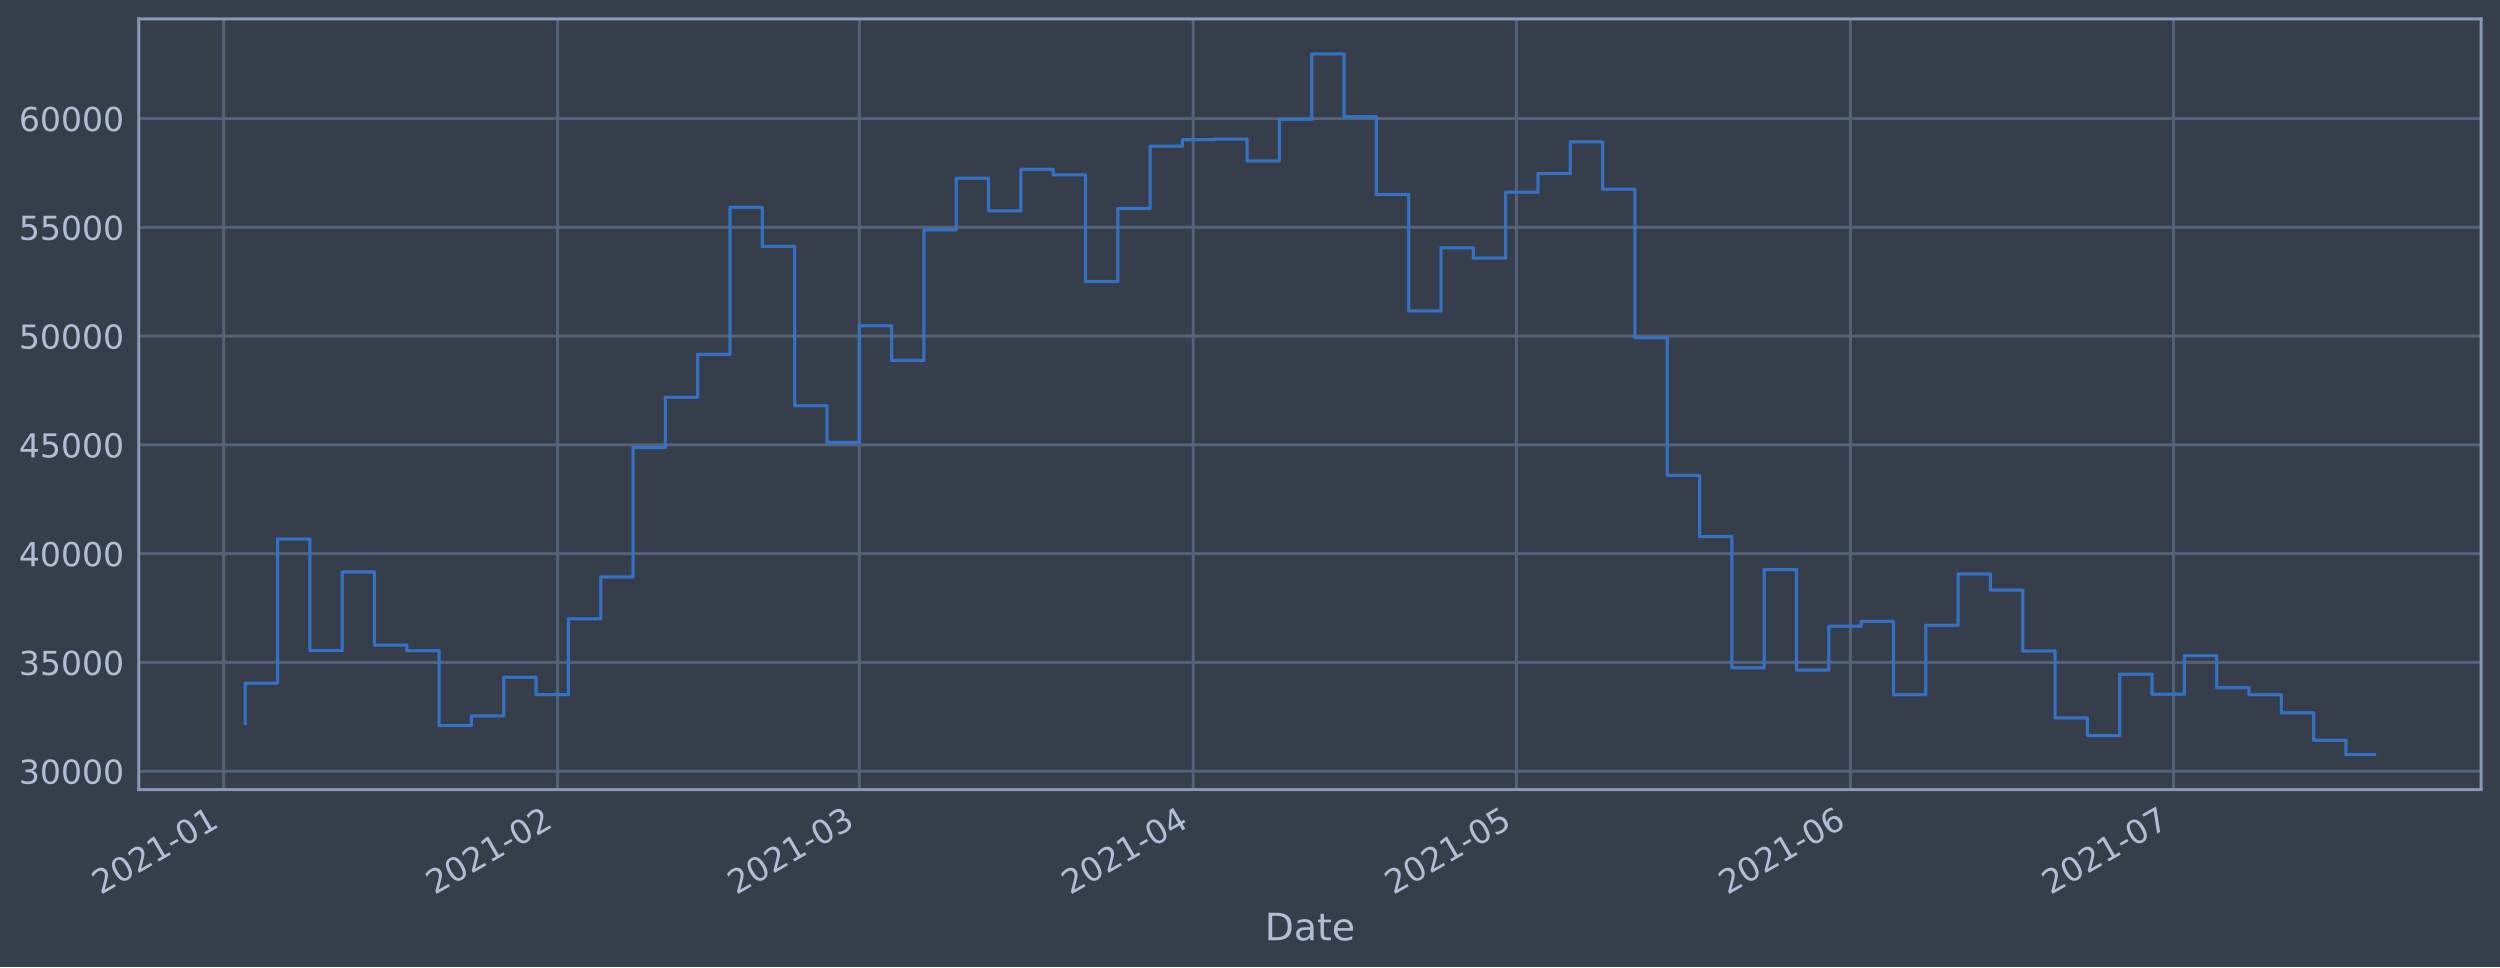
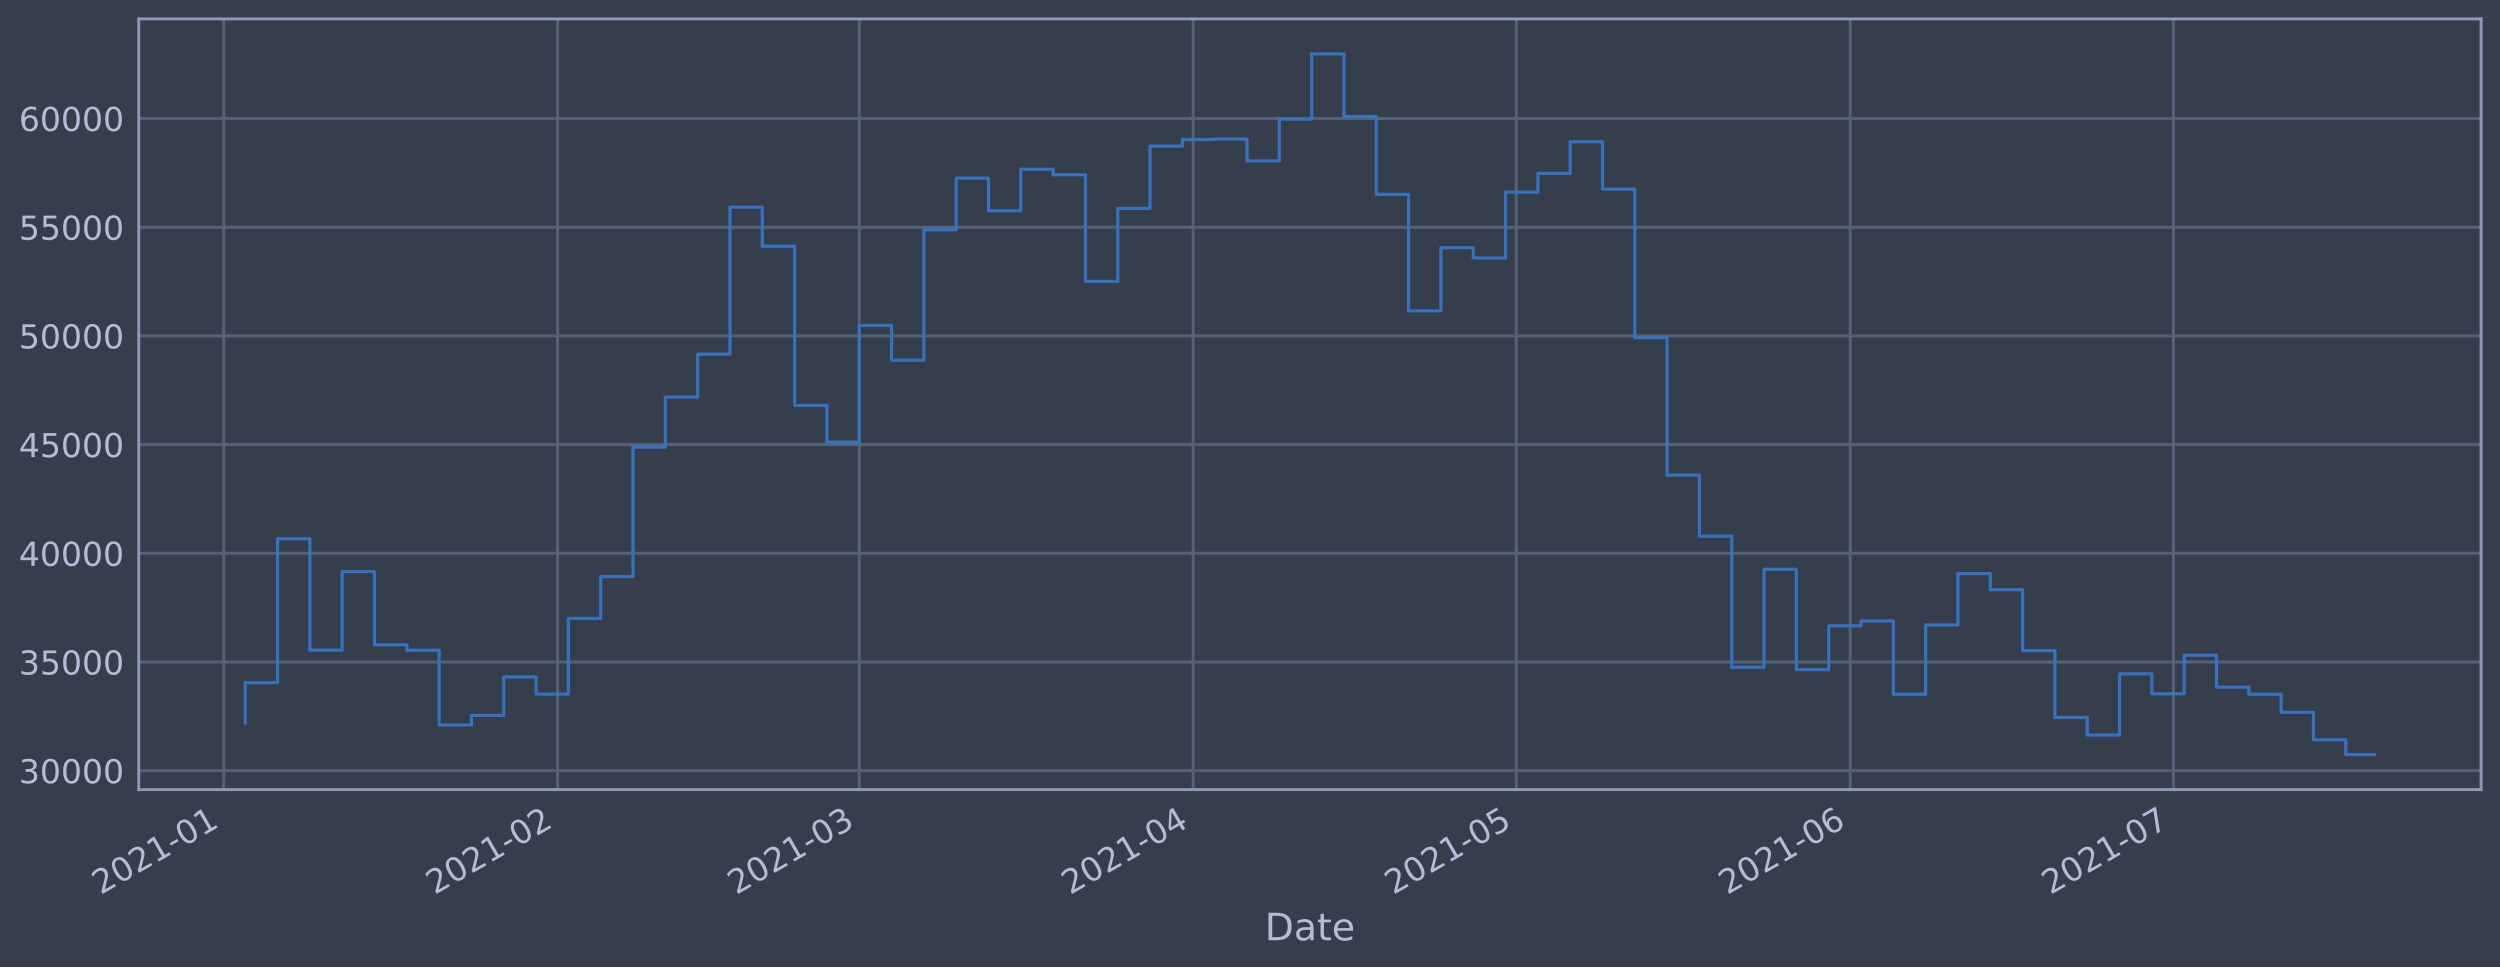
<svg xmlns="http://www.w3.org/2000/svg" xmlns:xlink="http://www.w3.org/1999/xlink" height="368.58pt" version="1.1" viewBox="0 0 952.884 368.58" width="952.884pt">
  <defs>
    <style type="text/css">*{stroke-linecap:butt;stroke-linejoin:round;}</style>
  </defs>
  <g id="figure_1">
    <g id="patch_1">
      <path d="M 0 368.58  L 952.884 368.58  L 952.884 0  L 0 0  z " style="fill:#373e4b;" />
    </g>
    <g id="axes_1">
      <g id="patch_2">
        <path d="M 52.884 300.96  L 945.684 300.96  L 945.684 7.2  L 52.884 7.2  z " style="fill:#373e4b;" />
      </g>
      <g id="matplotlib.axis_1">
        <g id="xtick_1">
          <g id="line2d_1">
-             <path clip-path="url(#p4f174328e0)" d="M 85.253 300.96  L 85.253 7.2  " style="fill:none;stroke:#546379;stroke-linecap:square;stroke-width:1.12;" />
+             <path clip-path="url(#p5aac9dfd44)" d="M 85.254 300.96  L 85.254 7.2  " style="fill:none;stroke:#546379;stroke-linecap:square;stroke-width:1.12;" />
          </g>
          <g id="line2d_2" />
          <g id="text_1">
-             <g style="fill:#b1bed6;" transform="translate(38.34998 341.1745)rotate(-30)scale(0.126 -0.126)">
+             <g style="fill:#b1bed6;" transform="translate(38.35076 341.1745)rotate(-30)scale(0.126 -0.126)">
              <defs>
                <path d="M 1228 531  L 3431 531  L 3431 0  L 469 0  L 469 531  Q 828 903 1448 1529  Q 2069 2156 2228 2338  Q 2531 2678 2651 2914  Q 2772 3150 2772 3378  Q 2772 3750 2511 3984  Q 2250 4219 1831 4219  Q 1534 4219 1204 4116  Q 875 4013 500 3803  L 500 4441  Q 881 4594 1212 4672  Q 1544 4750 1819 4750  Q 2544 4750 2975 4387  Q 3406 4025 3406 3419  Q 3406 3131 3298 2873  Q 3191 2616 2906 2266  Q 2828 2175 2409 1742  Q 1991 1309 1228 531  z " id="DejaVuSans-32" transform="scale(0.015625)" />
                <path d="M 2034 4250  Q 1547 4250 1301 3770  Q 1056 3291 1056 2328  Q 1056 1369 1301 889  Q 1547 409 2034 409  Q 2525 409 2770 889  Q 3016 1369 3016 2328  Q 3016 3291 2770 3770  Q 2525 4250 2034 4250  z M 2034 4750  Q 2819 4750 3233 4129  Q 3647 3509 3647 2328  Q 3647 1150 3233 529  Q 2819 -91 2034 -91  Q 1250 -91 836 529  Q 422 1150 422 2328  Q 422 3509 836 4129  Q 1250 4750 2034 4750  z " id="DejaVuSans-30" transform="scale(0.015625)" />
                <path d="M 794 531  L 1825 531  L 1825 4091  L 703 3866  L 703 4441  L 1819 4666  L 2450 4666  L 2450 531  L 3481 531  L 3481 0  L 794 0  L 794 531  z " id="DejaVuSans-31" transform="scale(0.015625)" />
                <path d="M 313 2009  L 1997 2009  L 1997 1497  L 313 1497  L 313 2009  z " id="DejaVuSans-2d" transform="scale(0.015625)" />
              </defs>
              <use xlink:href="#DejaVuSans-32" />
              <use x="63.623" xlink:href="#DejaVuSans-30" />
              <use x="127.246" xlink:href="#DejaVuSans-32" />
              <use x="190.869" xlink:href="#DejaVuSans-31" />
              <use x="254.492" xlink:href="#DejaVuSans-2d" />
              <use x="290.576" xlink:href="#DejaVuSans-30" />
              <use x="354.199" xlink:href="#DejaVuSans-31" />
            </g>
          </g>
        </g>
        <g id="xtick_2">
          <g id="line2d_3">
-             <path clip-path="url(#p4f174328e0)" d="M 212.544 300.96  L 212.544 7.2  " style="fill:none;stroke:#546379;stroke-linecap:square;stroke-width:1.12;" />
+             <path clip-path="url(#p5aac9dfd44)" d="M 212.533 300.96  L 212.533 7.2  " style="fill:none;stroke:#546379;stroke-linecap:square;stroke-width:1.12;" />
          </g>
          <g id="line2d_4" />
          <g id="text_2">
-             <g style="fill:#b1bed6;" transform="translate(165.6409 341.1745)rotate(-30)scale(0.126 -0.126)">
+             <g style="fill:#b1bed6;" transform="translate(165.6296 341.1745)rotate(-30)scale(0.126 -0.126)">
              <use xlink:href="#DejaVuSans-32" />
              <use x="63.623" xlink:href="#DejaVuSans-30" />
              <use x="127.246" xlink:href="#DejaVuSans-32" />
              <use x="190.869" xlink:href="#DejaVuSans-31" />
              <use x="254.492" xlink:href="#DejaVuSans-2d" />
              <use x="290.576" xlink:href="#DejaVuSans-30" />
              <use x="354.199" xlink:href="#DejaVuSans-32" />
            </g>
          </g>
        </g>
        <g id="xtick_3">
          <g id="line2d_5">
-             <path clip-path="url(#p4f174328e0)" d="M 327.517 300.96  L 327.517 7.2  " style="fill:none;stroke:#546379;stroke-linecap:square;stroke-width:1.12;" />
+             <path clip-path="url(#p5aac9dfd44)" d="M 327.494 300.96  L 327.494 7.2  " style="fill:none;stroke:#546379;stroke-linecap:square;stroke-width:1.12;" />
          </g>
          <g id="line2d_6" />
          <g id="text_3">
-             <g style="fill:#b1bed6;" transform="translate(280.6133 341.1745)rotate(-30)scale(0.126 -0.126)">
+             <g style="fill:#b1bed6;" transform="translate(280.5911 341.1745)rotate(-30)scale(0.126 -0.126)">
              <defs>
                <path d="M 2597 2516  Q 3050 2419 3304 2112  Q 3559 1806 3559 1356  Q 3559 666 3084 287  Q 2609 -91 1734 -91  Q 1441 -91 1130 -33  Q 819 25 488 141  L 488 750  Q 750 597 1062 519  Q 1375 441 1716 441  Q 2309 441 2620 675  Q 2931 909 2931 1356  Q 2931 1769 2642 2001  Q 2353 2234 1838 2234  L 1294 2234  L 1294 2753  L 1863 2753  Q 2328 2753 2575 2939  Q 2822 3125 2822 3475  Q 2822 3834 2567 4026  Q 2313 4219 1838 4219  Q 1578 4219 1281 4162  Q 984 4106 628 3988  L 628 4550  Q 988 4650 1302 4700  Q 1616 4750 1894 4750  Q 2613 4750 3031 4423  Q 3450 4097 3450 3541  Q 3450 3153 3228 2886  Q 3006 2619 2597 2516  z " id="DejaVuSans-33" transform="scale(0.015625)" />
              </defs>
              <use xlink:href="#DejaVuSans-32" />
              <use x="63.623" xlink:href="#DejaVuSans-30" />
              <use x="127.246" xlink:href="#DejaVuSans-32" />
              <use x="190.869" xlink:href="#DejaVuSans-31" />
              <use x="254.492" xlink:href="#DejaVuSans-2d" />
              <use x="290.576" xlink:href="#DejaVuSans-30" />
              <use x="354.199" xlink:href="#DejaVuSans-33" />
            </g>
          </g>
        </g>
        <g id="xtick_4">
          <g id="line2d_7">
-             <path clip-path="url(#p4f174328e0)" d="M 454.807 300.96  L 454.807 7.2  " style="fill:none;stroke:#546379;stroke-linecap:square;stroke-width:1.12;" />
+             <path clip-path="url(#p5aac9dfd44)" d="M 454.773 300.96  L 454.773 7.2  " style="fill:none;stroke:#546379;stroke-linecap:square;stroke-width:1.12;" />
          </g>
          <g id="line2d_8" />
          <g id="text_4">
-             <g style="fill:#b1bed6;" transform="translate(407.9042 341.1745)rotate(-30)scale(0.126 -0.126)">
+             <g style="fill:#b1bed6;" transform="translate(407.87 341.1745)rotate(-30)scale(0.126 -0.126)">
              <defs>
                <path d="M 2419 4116  L 825 1625  L 2419 1625  L 2419 4116  z M 2253 4666  L 3047 4666  L 3047 1625  L 3713 1625  L 3713 1100  L 3047 1100  L 3047 0  L 2419 0  L 2419 1100  L 313 1100  L 313 1709  L 2253 4666  z " id="DejaVuSans-34" transform="scale(0.015625)" />
              </defs>
              <use xlink:href="#DejaVuSans-32" />
              <use x="63.623" xlink:href="#DejaVuSans-30" />
              <use x="127.246" xlink:href="#DejaVuSans-32" />
              <use x="190.869" xlink:href="#DejaVuSans-31" />
              <use x="254.492" xlink:href="#DejaVuSans-2d" />
              <use x="290.576" xlink:href="#DejaVuSans-30" />
              <use x="354.199" xlink:href="#DejaVuSans-34" />
            </g>
          </g>
        </g>
        <g id="xtick_5">
          <g id="line2d_9">
-             <path clip-path="url(#p4f174328e0)" d="M 577.992 300.96  L 577.992 7.2  " style="fill:none;stroke:#546379;stroke-linecap:square;stroke-width:1.12;" />
+             <path clip-path="url(#p5aac9dfd44)" d="M 577.946 300.96  L 577.946 7.2  " style="fill:none;stroke:#546379;stroke-linecap:square;stroke-width:1.12;" />
          </g>
          <g id="line2d_10" />
          <g id="text_5">
-             <g style="fill:#b1bed6;" transform="translate(531.089 341.1745)rotate(-30)scale(0.126 -0.126)">
+             <g style="fill:#b1bed6;" transform="translate(531.043 341.1745)rotate(-30)scale(0.126 -0.126)">
              <defs>
                <path d="M 691 4666  L 3169 4666  L 3169 4134  L 1269 4134  L 1269 2991  Q 1406 3038 1543 3061  Q 1681 3084 1819 3084  Q 2600 3084 3056 2656  Q 3513 2228 3513 1497  Q 3513 744 3044 326  Q 2575 -91 1722 -91  Q 1428 -91 1123 -41  Q 819 9 494 109  L 494 744  Q 775 591 1075 516  Q 1375 441 1709 441  Q 2250 441 2565 725  Q 2881 1009 2881 1497  Q 2881 1984 2565 2268  Q 2250 2553 1709 2553  Q 1456 2553 1204 2497  Q 953 2441 691 2322  L 691 4666  z " id="DejaVuSans-35" transform="scale(0.015625)" />
              </defs>
              <use xlink:href="#DejaVuSans-32" />
              <use x="63.623" xlink:href="#DejaVuSans-30" />
              <use x="127.246" xlink:href="#DejaVuSans-32" />
              <use x="190.869" xlink:href="#DejaVuSans-31" />
              <use x="254.492" xlink:href="#DejaVuSans-2d" />
              <use x="290.576" xlink:href="#DejaVuSans-30" />
              <use x="354.199" xlink:href="#DejaVuSans-35" />
            </g>
          </g>
        </g>
        <g id="xtick_6">
          <g id="line2d_11">
-             <path clip-path="url(#p4f174328e0)" d="M 705.283 300.96  L 705.283 7.2  " style="fill:none;stroke:#546379;stroke-linecap:square;stroke-width:1.12;" />
+             <path clip-path="url(#p5aac9dfd44)" d="M 705.225 300.96  L 705.225 7.2  " style="fill:none;stroke:#546379;stroke-linecap:square;stroke-width:1.12;" />
          </g>
          <g id="line2d_12" />
          <g id="text_6">
-             <g style="fill:#b1bed6;" transform="translate(658.3799 341.1745)rotate(-30)scale(0.126 -0.126)">
+             <g style="fill:#b1bed6;" transform="translate(658.3218 341.1745)rotate(-30)scale(0.126 -0.126)">
              <defs>
                <path d="M 2113 2584  Q 1688 2584 1439 2293  Q 1191 2003 1191 1497  Q 1191 994 1439 701  Q 1688 409 2113 409  Q 2538 409 2786 701  Q 3034 994 3034 1497  Q 3034 2003 2786 2293  Q 2538 2584 2113 2584  z M 3366 4563  L 3366 3988  Q 3128 4100 2886 4159  Q 2644 4219 2406 4219  Q 1781 4219 1451 3797  Q 1122 3375 1075 2522  Q 1259 2794 1537 2939  Q 1816 3084 2150 3084  Q 2853 3084 3261 2657  Q 3669 2231 3669 1497  Q 3669 778 3244 343  Q 2819 -91 2113 -91  Q 1303 -91 875 529  Q 447 1150 447 2328  Q 447 3434 972 4092  Q 1497 4750 2381 4750  Q 2619 4750 2861 4703  Q 3103 4656 3366 4563  z " id="DejaVuSans-36" transform="scale(0.015625)" />
              </defs>
              <use xlink:href="#DejaVuSans-32" />
              <use x="63.623" xlink:href="#DejaVuSans-30" />
              <use x="127.246" xlink:href="#DejaVuSans-32" />
              <use x="190.869" xlink:href="#DejaVuSans-31" />
              <use x="254.492" xlink:href="#DejaVuSans-2d" />
              <use x="290.576" xlink:href="#DejaVuSans-30" />
              <use x="354.199" xlink:href="#DejaVuSans-36" />
            </g>
          </g>
        </g>
        <g id="xtick_7">
          <g id="line2d_13">
-             <path clip-path="url(#p4f174328e0)" d="M 828.468 300.96  L 828.468 7.2  " style="fill:none;stroke:#546379;stroke-linecap:square;stroke-width:1.12;" />
+             <path clip-path="url(#p5aac9dfd44)" d="M 828.398 300.96  L 828.398 7.2  " style="fill:none;stroke:#546379;stroke-linecap:square;stroke-width:1.12;" />
          </g>
          <g id="line2d_14" />
          <g id="text_7">
-             <g style="fill:#b1bed6;" transform="translate(781.5646 341.1745)rotate(-30)scale(0.126 -0.126)">
+             <g style="fill:#b1bed6;" transform="translate(781.4949 341.1745)rotate(-30)scale(0.126 -0.126)">
              <defs>
                <path d="M 525 4666  L 3525 4666  L 3525 4397  L 1831 0  L 1172 0  L 2766 4134  L 525 4134  L 525 4666  z " id="DejaVuSans-37" transform="scale(0.015625)" />
              </defs>
              <use xlink:href="#DejaVuSans-32" />
              <use x="63.623" xlink:href="#DejaVuSans-30" />
              <use x="127.246" xlink:href="#DejaVuSans-32" />
              <use x="190.869" xlink:href="#DejaVuSans-31" />
              <use x="254.492" xlink:href="#DejaVuSans-2d" />
              <use x="290.576" xlink:href="#DejaVuSans-30" />
              <use x="354.199" xlink:href="#DejaVuSans-37" />
            </g>
          </g>
        </g>
        <g id="text_8">
          <g style="fill:#b1bed6;" transform="translate(482.0746 358.3856)scale(0.144 -0.144)">
            <defs>
              <path d="M 1259 4147  L 1259 519  L 2022 519  Q 2988 519 3436 956  Q 3884 1394 3884 2338  Q 3884 3275 3436 3711  Q 2988 4147 2022 4147  L 1259 4147  z M 628 4666  L 1925 4666  Q 3281 4666 3915 4102  Q 4550 3538 4550 2338  Q 4550 1131 3912 565  Q 3275 0 1925 0  L 628 0  L 628 4666  z " id="DejaVuSans-44" transform="scale(0.015625)" />
              <path d="M 2194 1759  Q 1497 1759 1228 1600  Q 959 1441 959 1056  Q 959 750 1161 570  Q 1363 391 1709 391  Q 2188 391 2477 730  Q 2766 1069 2766 1631  L 2766 1759  L 2194 1759  z M 3341 1997  L 3341 0  L 2766 0  L 2766 531  Q 2569 213 2275 61  Q 1981 -91 1556 -91  Q 1019 -91 701 211  Q 384 513 384 1019  Q 384 1609 779 1909  Q 1175 2209 1959 2209  L 2766 2209  L 2766 2266  Q 2766 2663 2505 2880  Q 2244 3097 1772 3097  Q 1472 3097 1187 3025  Q 903 2953 641 2809  L 641 3341  Q 956 3463 1253 3523  Q 1550 3584 1831 3584  Q 2591 3584 2966 3190  Q 3341 2797 3341 1997  z " id="DejaVuSans-61" transform="scale(0.015625)" />
              <path d="M 1172 4494  L 1172 3500  L 2356 3500  L 2356 3053  L 1172 3053  L 1172 1153  Q 1172 725 1289 603  Q 1406 481 1766 481  L 2356 481  L 2356 0  L 1766 0  Q 1100 0 847 248  Q 594 497 594 1153  L 594 3053  L 172 3053  L 172 3500  L 594 3500  L 594 4494  L 1172 4494  z " id="DejaVuSans-74" transform="scale(0.015625)" />
              <path d="M 3597 1894  L 3597 1613  L 953 1613  Q 991 1019 1311 708  Q 1631 397 2203 397  Q 2534 397 2845 478  Q 3156 559 3463 722  L 3463 178  Q 3153 47 2828 -22  Q 2503 -91 2169 -91  Q 1331 -91 842 396  Q 353 884 353 1716  Q 353 2575 817 3079  Q 1281 3584 2069 3584  Q 2775 3584 3186 3129  Q 3597 2675 3597 1894  z M 3022 2063  Q 3016 2534 2758 2815  Q 2500 3097 2075 3097  Q 1594 3097 1305 2825  Q 1016 2553 972 2059  L 3022 2063  z " id="DejaVuSans-65" transform="scale(0.015625)" />
            </defs>
            <use xlink:href="#DejaVuSans-44" />
            <use x="77.002" xlink:href="#DejaVuSans-61" />
            <use x="138.281" xlink:href="#DejaVuSans-74" />
            <use x="177.49" xlink:href="#DejaVuSans-65" />
          </g>
        </g>
      </g>
      <g id="matplotlib.axis_2">
        <g id="ytick_1">
          <g id="line2d_15">
-             <path clip-path="url(#p4f174328e0)" d="M 52.884 293.939  L 945.684 293.939  " style="fill:none;stroke:#546379;stroke-linecap:square;stroke-width:1.12;" />
+             <path clip-path="url(#p5aac9dfd44)" d="M 52.884 293.751  L 945.684 293.751  " style="fill:none;stroke:#546379;stroke-linecap:square;stroke-width:1.12;" />
          </g>
          <g id="line2d_16" />
          <g id="text_9">
-             <g style="fill:#b1bed6;" transform="translate(7.2 298.7262)scale(0.126 -0.126)">
+             <g style="fill:#b1bed6;" transform="translate(7.2 298.5385)scale(0.126 -0.126)">
              <use xlink:href="#DejaVuSans-33" />
              <use x="63.623" xlink:href="#DejaVuSans-30" />
              <use x="127.246" xlink:href="#DejaVuSans-30" />
              <use x="190.869" xlink:href="#DejaVuSans-30" />
              <use x="254.492" xlink:href="#DejaVuSans-30" />
            </g>
          </g>
        </g>
        <g id="ytick_2">
          <g id="line2d_17">
-             <path clip-path="url(#p4f174328e0)" d="M 52.884 252.478  L 945.684 252.478  " style="fill:none;stroke:#546379;stroke-linecap:square;stroke-width:1.12;" />
+             <path clip-path="url(#p5aac9dfd44)" d="M 52.884 252.319  L 945.684 252.319  " style="fill:none;stroke:#546379;stroke-linecap:square;stroke-width:1.12;" />
          </g>
          <g id="line2d_18" />
          <g id="text_10">
-             <g style="fill:#b1bed6;" transform="translate(7.2 257.2652)scale(0.126 -0.126)">
+             <g style="fill:#b1bed6;" transform="translate(7.2 257.106)scale(0.126 -0.126)">
              <use xlink:href="#DejaVuSans-33" />
              <use x="63.623" xlink:href="#DejaVuSans-35" />
              <use x="127.246" xlink:href="#DejaVuSans-30" />
              <use x="190.869" xlink:href="#DejaVuSans-30" />
              <use x="254.492" xlink:href="#DejaVuSans-30" />
            </g>
          </g>
        </g>
        <g id="ytick_3">
          <g id="line2d_19">
-             <path clip-path="url(#p4f174328e0)" d="M 52.884 211.017  L 945.684 211.017  " style="fill:none;stroke:#546379;stroke-linecap:square;stroke-width:1.12;" />
+             <path clip-path="url(#p5aac9dfd44)" d="M 52.884 210.886  L 945.684 210.886  " style="fill:none;stroke:#546379;stroke-linecap:square;stroke-width:1.12;" />
          </g>
          <g id="line2d_20" />
          <g id="text_11">
-             <g style="fill:#b1bed6;" transform="translate(7.2 215.8043)scale(0.126 -0.126)">
+             <g style="fill:#b1bed6;" transform="translate(7.2 215.6734)scale(0.126 -0.126)">
              <use xlink:href="#DejaVuSans-34" />
              <use x="63.623" xlink:href="#DejaVuSans-30" />
              <use x="127.246" xlink:href="#DejaVuSans-30" />
              <use x="190.869" xlink:href="#DejaVuSans-30" />
              <use x="254.492" xlink:href="#DejaVuSans-30" />
            </g>
          </g>
        </g>
        <g id="ytick_4">
          <g id="line2d_21">
-             <path clip-path="url(#p4f174328e0)" d="M 52.884 169.556  L 945.684 169.556  " style="fill:none;stroke:#546379;stroke-linecap:square;stroke-width:1.12;" />
+             <path clip-path="url(#p5aac9dfd44)" d="M 52.884 169.454  L 945.684 169.454  " style="fill:none;stroke:#546379;stroke-linecap:square;stroke-width:1.12;" />
          </g>
          <g id="line2d_22" />
          <g id="text_12">
-             <g style="fill:#b1bed6;" transform="translate(7.2 174.3433)scale(0.126 -0.126)">
+             <g style="fill:#b1bed6;" transform="translate(7.2 174.2409)scale(0.126 -0.126)">
              <use xlink:href="#DejaVuSans-34" />
              <use x="63.623" xlink:href="#DejaVuSans-35" />
              <use x="127.246" xlink:href="#DejaVuSans-30" />
              <use x="190.869" xlink:href="#DejaVuSans-30" />
              <use x="254.492" xlink:href="#DejaVuSans-30" />
            </g>
          </g>
        </g>
        <g id="ytick_5">
          <g id="line2d_23">
-             <path clip-path="url(#p4f174328e0)" d="M 52.884 128.095  L 945.684 128.095  " style="fill:none;stroke:#546379;stroke-linecap:square;stroke-width:1.12;" />
+             <path clip-path="url(#p5aac9dfd44)" d="M 52.884 128.021  L 945.684 128.021  " style="fill:none;stroke:#546379;stroke-linecap:square;stroke-width:1.12;" />
          </g>
          <g id="line2d_24" />
          <g id="text_13">
-             <g style="fill:#b1bed6;" transform="translate(7.2 132.8823)scale(0.126 -0.126)">
+             <g style="fill:#b1bed6;" transform="translate(7.2 132.8084)scale(0.126 -0.126)">
              <use xlink:href="#DejaVuSans-35" />
              <use x="63.623" xlink:href="#DejaVuSans-30" />
              <use x="127.246" xlink:href="#DejaVuSans-30" />
              <use x="190.869" xlink:href="#DejaVuSans-30" />
              <use x="254.492" xlink:href="#DejaVuSans-30" />
            </g>
          </g>
        </g>
        <g id="ytick_6">
          <g id="line2d_25">
-             <path clip-path="url(#p4f174328e0)" d="M 52.884 86.634  L 945.684 86.634  " style="fill:none;stroke:#546379;stroke-linecap:square;stroke-width:1.12;" />
+             <path clip-path="url(#p5aac9dfd44)" d="M 52.884 86.589  L 945.684 86.589  " style="fill:none;stroke:#546379;stroke-linecap:square;stroke-width:1.12;" />
          </g>
          <g id="line2d_26" />
          <g id="text_14">
-             <g style="fill:#b1bed6;" transform="translate(7.2 91.42127)scale(0.126 -0.126)">
+             <g style="fill:#b1bed6;" transform="translate(7.2 91.37589)scale(0.126 -0.126)">
              <use xlink:href="#DejaVuSans-35" />
              <use x="63.623" xlink:href="#DejaVuSans-35" />
              <use x="127.246" xlink:href="#DejaVuSans-30" />
              <use x="190.869" xlink:href="#DejaVuSans-30" />
              <use x="254.492" xlink:href="#DejaVuSans-30" />
            </g>
          </g>
        </g>
        <g id="ytick_7">
          <g id="line2d_27">
-             <path clip-path="url(#p4f174328e0)" d="M 52.884 45.173  L 945.684 45.173  " style="fill:none;stroke:#546379;stroke-linecap:square;stroke-width:1.12;" />
+             <path clip-path="url(#p5aac9dfd44)" d="M 52.884 45.156  L 945.684 45.156  " style="fill:none;stroke:#546379;stroke-linecap:square;stroke-width:1.12;" />
          </g>
          <g id="line2d_28" />
          <g id="text_15">
-             <g style="fill:#b1bed6;" transform="translate(7.2 49.96028)scale(0.126 -0.126)">
+             <g style="fill:#b1bed6;" transform="translate(7.2 49.94337)scale(0.126 -0.126)">
              <use xlink:href="#DejaVuSans-36" />
              <use x="63.623" xlink:href="#DejaVuSans-30" />
              <use x="127.246" xlink:href="#DejaVuSans-30" />
              <use x="190.869" xlink:href="#DejaVuSans-30" />
              <use x="254.492" xlink:href="#DejaVuSans-30" />
            </g>
          </g>
        </g>
      </g>
      <g id="line2d_29">
-         <path clip-path="url(#p4f174328e0)" d="M 93.466 275.734  L 93.466 260.383  L 105.784 260.383  L 105.784 205.459  L 118.103 205.459  L 118.103 247.959  L 130.421 247.959  L 130.421 217.995  L 142.739 217.995  L 142.739 245.902  L 155.058 245.902  L 155.058 248.009  L 167.376 248.009  L 167.376 276.528  L 179.695 276.528  L 179.695 272.862  L 192.013 272.862  L 192.013 258.165  L 204.332 258.165  L 204.332 264.727  L 216.65 264.727  L 216.65 235.877  L 228.969 235.877  L 228.969 219.906  L 241.287 219.906  L 241.287 170.566  L 253.606 170.566  L 253.606 151.436  L 265.924 151.436  L 265.924 135.06  L 278.243 135.06  L 278.243 79.034  L 290.561 79.034  L 290.561 93.903  L 302.88 93.903  L 302.88 154.627  L 315.198 154.627  L 315.198 168.612  L 327.517 168.612  L 327.517 124.134  L 339.835 124.134  L 339.835 137.369  L 352.154 137.369  L 352.154 87.617  L 364.472 87.617  L 364.472 67.95  L 376.79 67.95  L 376.79 80.376  L 389.109 80.376  L 389.109 64.528  L 401.427 64.528  L 401.427 66.64  L 413.746 66.64  L 413.746 107.297  L 426.064 107.297  L 426.064 79.47  L 438.383 79.47  L 438.383 55.703  L 450.701 55.703  L 450.701 53.206  L 463.02 53.206  L 463.02 53.017  L 475.338 53.017  L 475.338 61.355  L 487.657 61.355  L 487.657 45.465  L 499.975 45.465  L 499.975 20.553  L 512.294 20.553  L 512.294 44.451  L 524.612 44.451  L 524.612 74.13  L 536.931 74.13  L 536.931 118.533  L 549.249 118.533  L 549.249 94.457  L 561.568 94.457  L 561.568 98.375  L 573.886 98.375  L 573.886 73.28  L 586.205 73.28  L 586.205 66.126  L 598.523 66.126  L 598.523 54.056  L 610.842 54.056  L 610.842 72.123  L 623.16 72.123  L 623.16 128.738  L 635.478 128.738  L 635.478 181.196  L 647.797 181.196  L 647.797 204.513  L 660.115 204.513  L 660.115 254.514  L 672.434 254.514  L 672.434 217.103  L 684.752 217.103  L 684.752 255.4  L 697.071 255.4  L 697.071 238.691  L 709.389 238.691  L 709.389 236.843  L 721.708 236.843  L 721.708 264.793  L 734.026 264.793  L 734.026 238.344  L 746.345 238.344  L 746.345 218.755  L 758.663 218.755  L 758.663 224.908  L 770.982 224.908  L 770.982 248.132  L 783.3 248.132  L 783.3 273.643  L 795.619 273.643  L 795.619 280.335  L 807.937 280.335  L 807.937 256.984  L 820.256 256.984  L 820.256 264.611  L 832.574 264.611  L 832.574 249.913  L 844.893 249.913  L 844.893 262.105  L 857.211 262.105  L 857.211 264.787  L 869.529 264.787  L 869.529 271.662  L 881.848 271.662  L 881.848 282.154  L 894.166 282.154  L 894.166 287.607  L 905.102 287.607  L 905.102 287.607  " style="fill:none;stroke:#3572c6;stroke-linecap:square;stroke-width:1.2;" />
+         <path clip-path="url(#p5aac9dfd44)" d="M 93.466 275.559  L 93.466 260.219  L 105.783 260.219  L 105.783 205.332  L 118.1 205.332  L 118.1 247.803  L 130.417 247.803  L 130.417 217.86  L 142.735 217.86  L 142.735 245.748  L 155.052 245.748  L 155.052 247.853  L 167.369 247.853  L 167.369 276.352  L 179.687 276.352  L 179.687 272.689  L 192.004 272.689  L 192.004 258.001  L 204.321 258.001  L 204.321 264.559  L 216.639 264.559  L 216.639 235.729  L 228.956 235.729  L 228.956 219.769  L 241.273 219.769  L 241.273 170.463  L 253.591 170.463  L 253.591 151.346  L 265.908 151.346  L 265.908 134.981  L 278.225 134.981  L 278.225 78.994  L 290.542 78.994  L 290.542 93.853  L 302.86 93.853  L 302.86 154.535  L 315.177 154.535  L 315.177 168.51  L 327.494 168.51  L 327.494 124.063  L 339.812 124.063  L 339.812 137.289  L 352.129 137.289  L 352.129 87.571  L 364.446 87.571  L 364.446 67.917  L 376.764 67.917  L 376.764 80.335  L 389.081 80.335  L 389.081 64.498  L 401.398 64.498  L 401.398 66.609  L 413.716 66.609  L 413.716 107.237  L 426.033 107.237  L 426.033 79.43  L 438.35 79.43  L 438.35 55.679  L 450.667 55.679  L 450.667 53.183  L 462.985 53.183  L 462.985 52.995  L 475.302 52.995  L 475.302 61.327  L 487.619 61.327  L 487.619 45.447  L 499.937 45.447  L 499.937 20.553  L 512.254 20.553  L 512.254 44.435  L 524.571 44.435  L 524.571 74.094  L 536.889 74.094  L 536.889 118.466  L 549.206 118.466  L 549.206 94.406  L 561.523 94.406  L 561.523 98.321  L 573.841 98.321  L 573.841 73.244  L 586.158 73.244  L 586.158 66.094  L 598.475 66.094  L 598.475 54.033  L 610.792 54.033  L 610.792 72.087  L 623.11 72.087  L 623.11 128.663  L 635.427 128.663  L 635.427 181.086  L 647.744 181.086  L 647.744 204.387  L 660.062 204.387  L 660.062 254.353  L 672.379 254.353  L 672.379 216.968  L 684.696 216.968  L 684.696 255.239  L 697.014 255.239  L 697.014 238.541  L 709.331 238.541  L 709.331 236.695  L 721.648 236.695  L 721.648 264.625  L 733.966 264.625  L 733.966 238.194  L 746.283 238.194  L 746.283 218.619  L 758.6 218.619  L 758.6 224.767  L 770.917 224.767  L 770.917 247.975  L 783.235 247.975  L 783.235 273.47  L 795.552 273.47  L 795.552 280.157  L 807.869 280.157  L 807.869 256.821  L 820.187 256.821  L 820.187 264.443  L 832.504 264.443  L 832.504 249.756  L 844.821 249.756  L 844.821 261.939  L 857.139 261.939  L 857.139 264.62  L 869.456 264.62  L 869.456 271.489  L 881.773 271.489  L 881.773 281.974  L 894.09 281.974  L 894.09 287.607  L 905.102 287.607  L 905.102 287.607  " style="fill:none;stroke:#3572c6;stroke-linecap:square;stroke-width:1.2;" />
      </g>
      <g id="patch_3">
        <path d="M 52.884 300.96  L 52.884 7.2  " style="fill:none;stroke:#899ab8;stroke-linecap:square;stroke-linejoin:miter;stroke-width:1.12;" />
      </g>
      <g id="patch_4">
        <path d="M 945.684 300.96  L 945.684 7.2  " style="fill:none;stroke:#899ab8;stroke-linecap:square;stroke-linejoin:miter;stroke-width:1.12;" />
      </g>
      <g id="patch_5">
        <path d="M 52.884 300.96  L 945.684 300.96  " style="fill:none;stroke:#899ab8;stroke-linecap:square;stroke-linejoin:miter;stroke-width:1.12;" />
      </g>
      <g id="patch_6">
        <path d="M 52.884 7.2  L 945.684 7.2  " style="fill:none;stroke:#899ab8;stroke-linecap:square;stroke-linejoin:miter;stroke-width:1.12;" />
      </g>
    </g>
  </g>
  <defs>
-     <clipPath id="p4f174328e0">
+     <clipPath id="p5aac9dfd44">
      <rect height="293.76" width="892.8" x="52.884" y="7.2" />
    </clipPath>
  </defs>
</svg>
